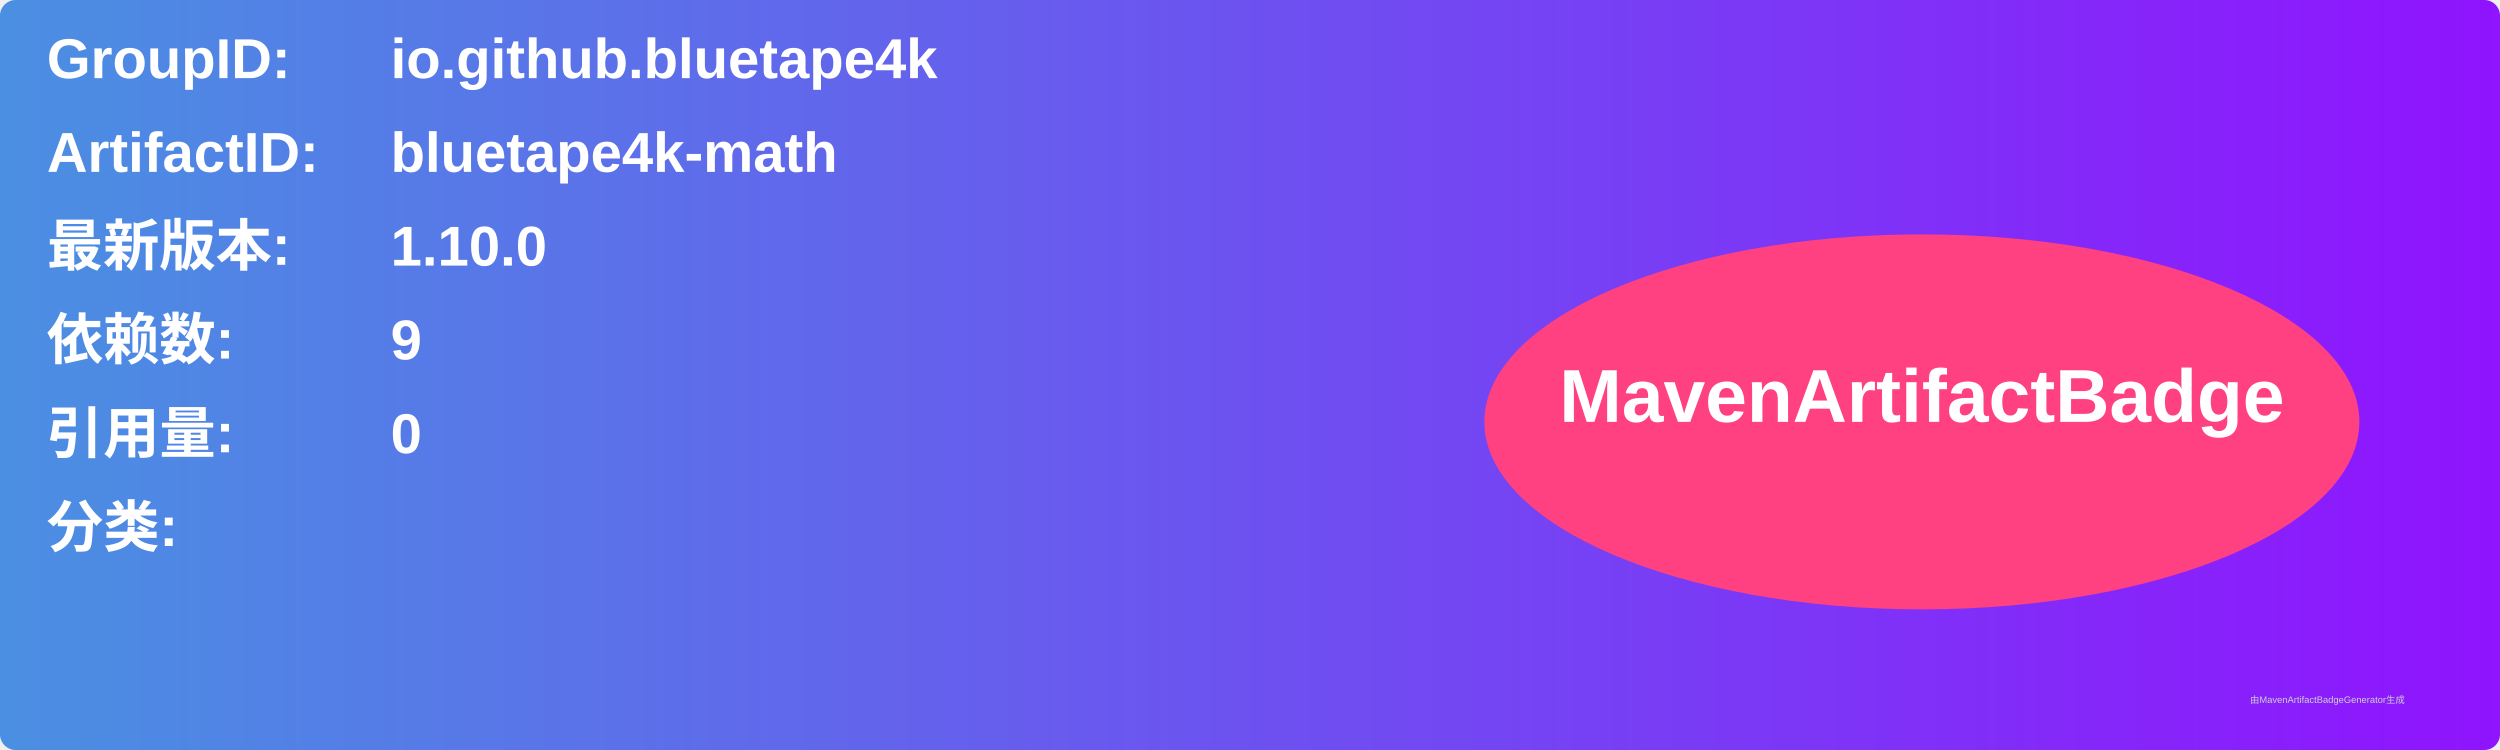
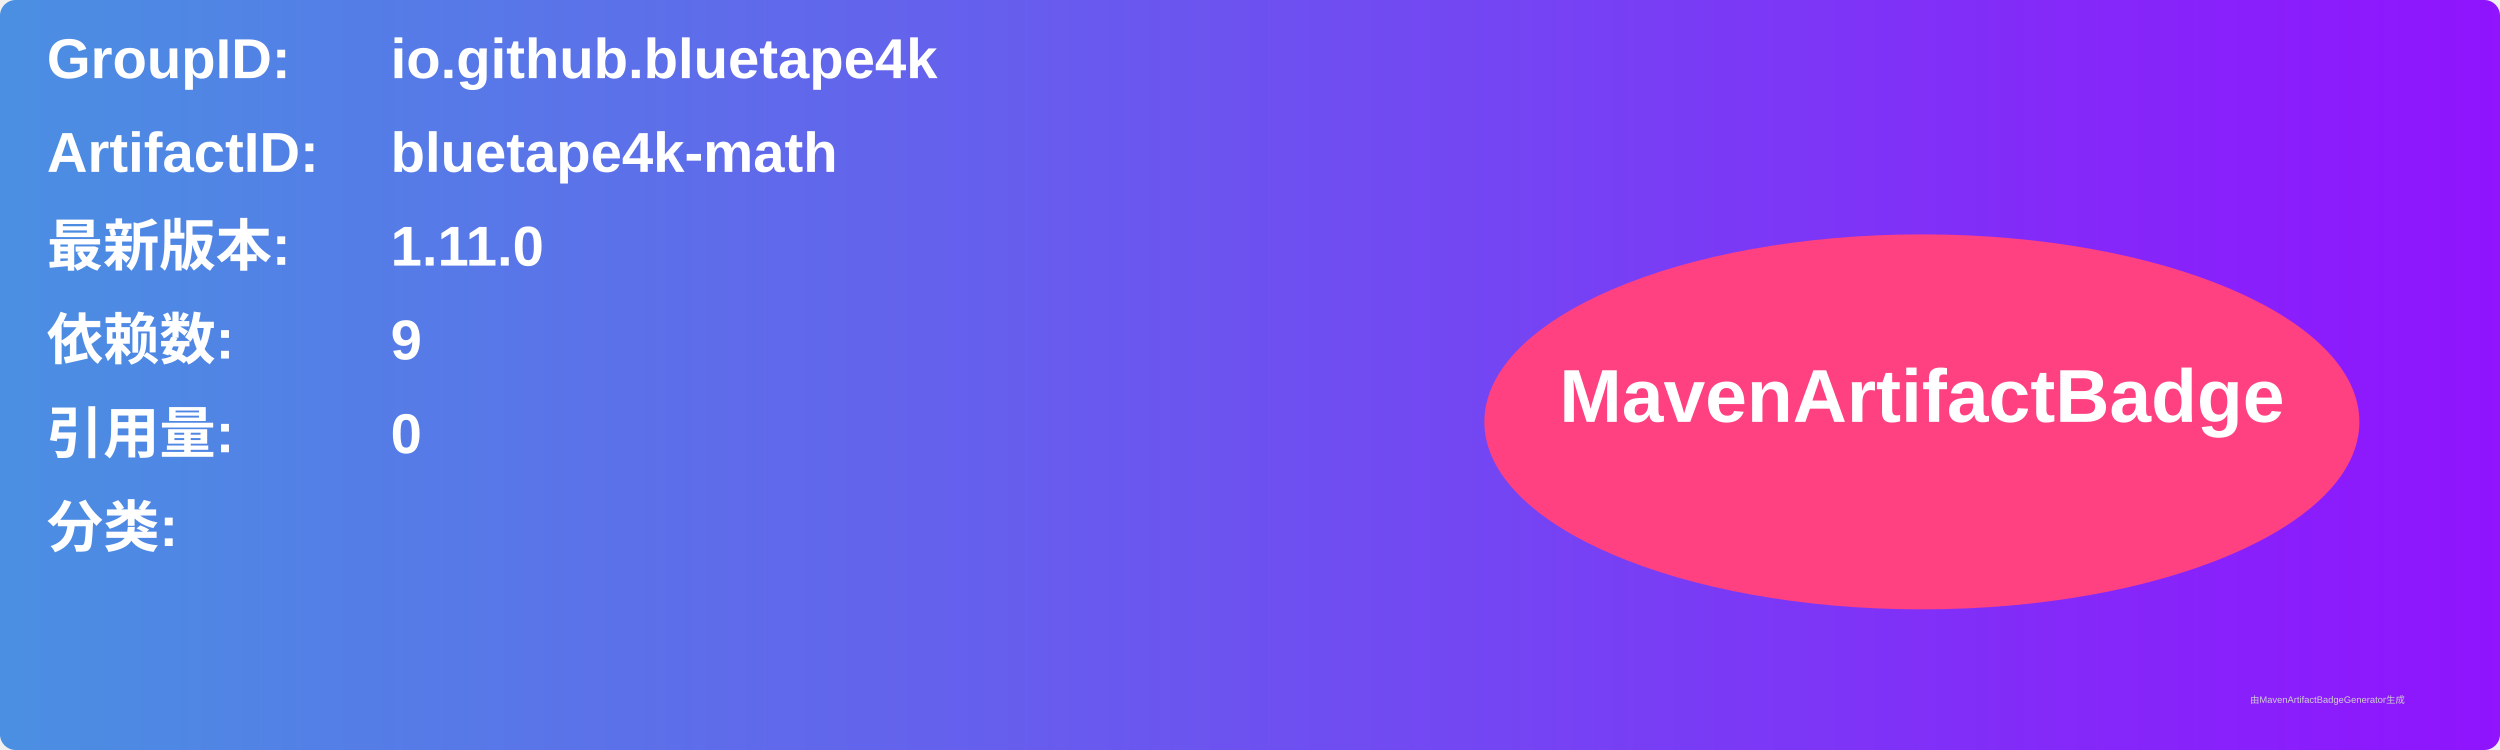
<svg xmlns="http://www.w3.org/2000/svg" width="800" height="240" viewBox="0 0 800 240">
  <linearGradient id="grad" x1="0%" y1="0%" x2="100%" y2="0%">
    <stop offset="0%" stop-color="#4a90e2" />
    <stop offset="100%" stop-color="#9013fe" />
  </linearGradient>
  <rect width="100%" height="100%" rx="5" ry="5" fill="url(#grad)" />
  <g transform="translate(15, 15)">
    <text x="0" y="10" font-family="Arial" font-size="18" fill="white" font-weight="bold" width="260">GroupID:</text>
    <text x="110" y="10" font-family="Arial" font-size="18" fill="white" font-weight="bold" width="460">io.github.bluetape4k</text>
    <text x="0" y="40" font-family="Arial" font-size="18" fill="white" font-weight="bold" width="260">ArtifactID:</text>
    <text x="110" y="40" font-family="Arial" font-size="18" fill="white" font-weight="bold" width="460">bluetape4k-math</text>
    <text x="0" y="70" font-family="Arial" font-size="18" fill="white" font-weight="bold">最新版本:</text>
    <text x="110" y="70" font-family="Arial" font-size="18" fill="white" font-weight="bold">
-       <tspan font-weight="bold">1.10.0</tspan>
+       <tspan font-weight="bold">1.11.0</tspan>
    </text>
    <text x="0" y="100" font-family="Arial" font-size="18" fill="white" font-weight="bold">依赖数: </text>
    <text x="110" y="100" font-family="Arial" font-size="18" fill="white">
      <tspan font-weight="bold">9</tspan>
    </text>
    <text x="0" y="130" font-family="Arial" font-size="18" fill="white" font-weight="bold">引用量: </text>
    <text x="110" y="130" font-family="Arial" font-size="18" fill="white">
      <tspan font-weight="bold">0</tspan>
    </text>
    <text x="0" y="160" font-family="Arial" font-size="18" fill="white" font-weight="bold">分类:</text>
    <text x="10" y="190" font-family="Arial" font-size="10" fill="white">
      <tspan font-weight="bold" />
    </text>
    <ellipse cx="600" cy="120" rx="140" ry="60" fill="#ff4081" />
    <text x="600" y="120" text-anchor="middle" font-family="Arial" font-size="24" fill="white" font-weight="bold">MavenArtifactBadge</text>
  </g>
  <text x="720" y="225" font-family="Arial" font-size="3" fill="#d0d0d0">由MavenArtifactBadgeGenerator生成</text>
</svg>
